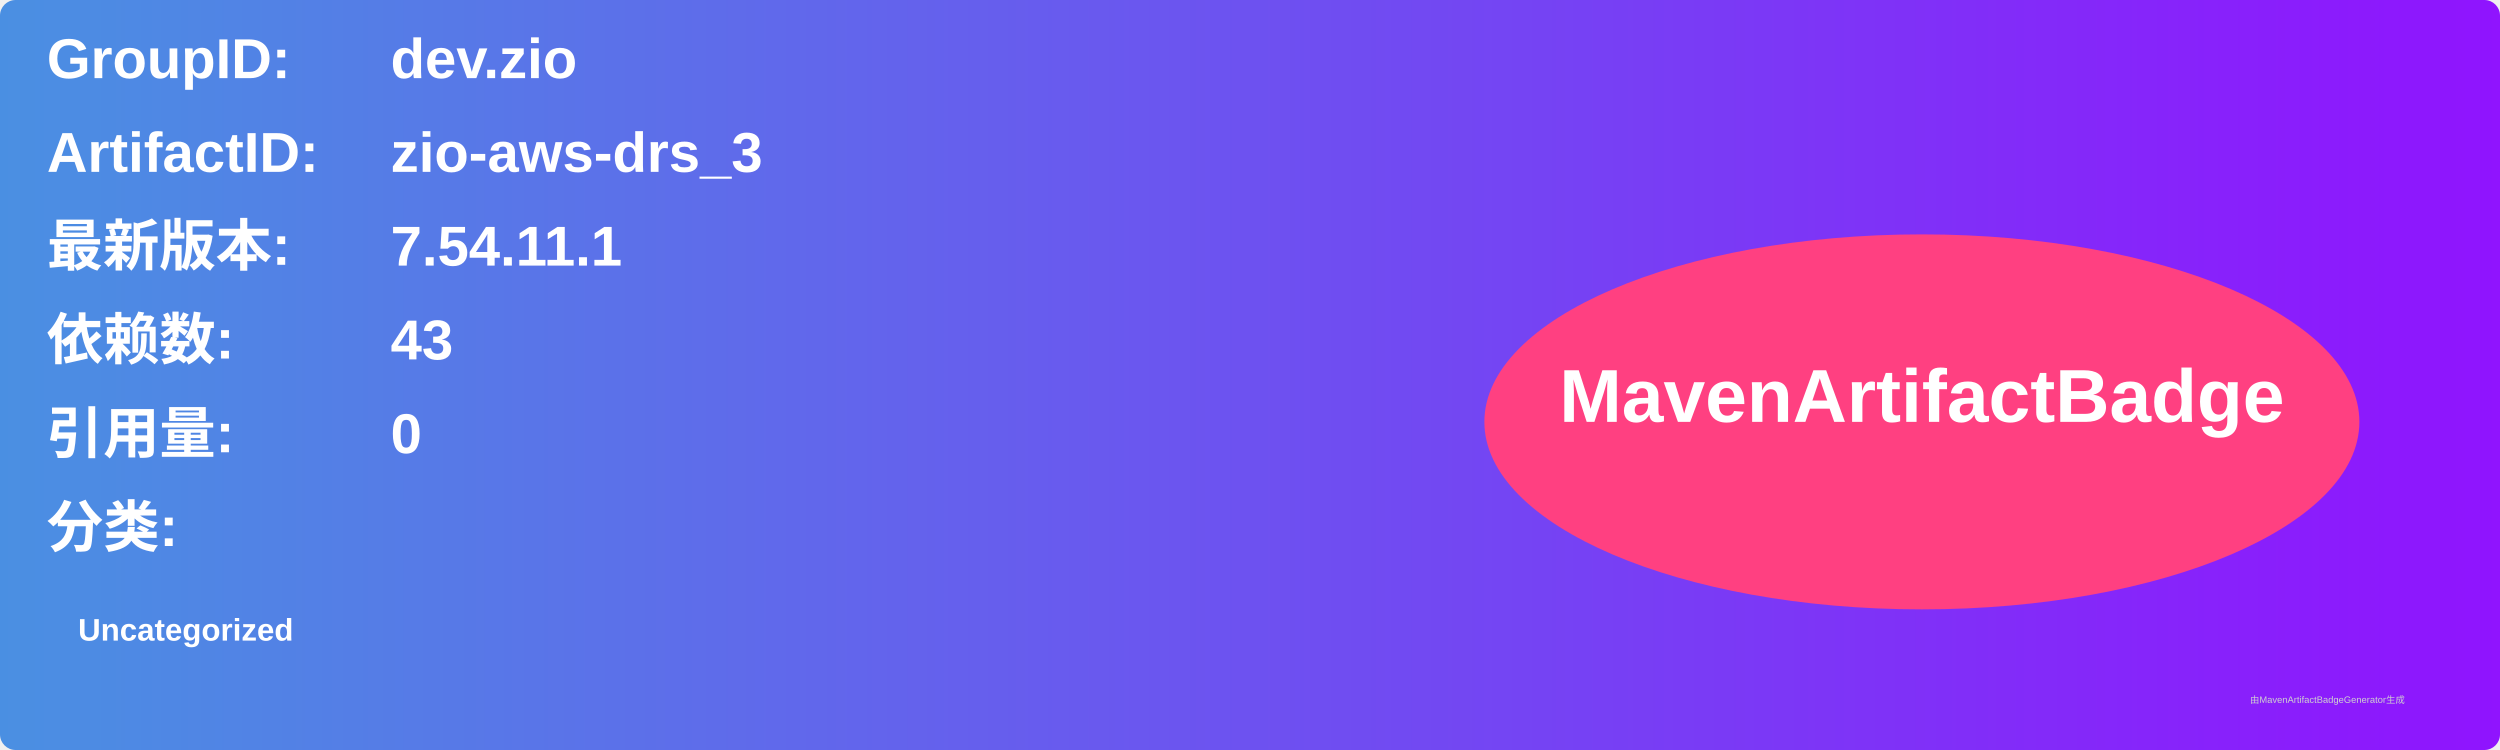
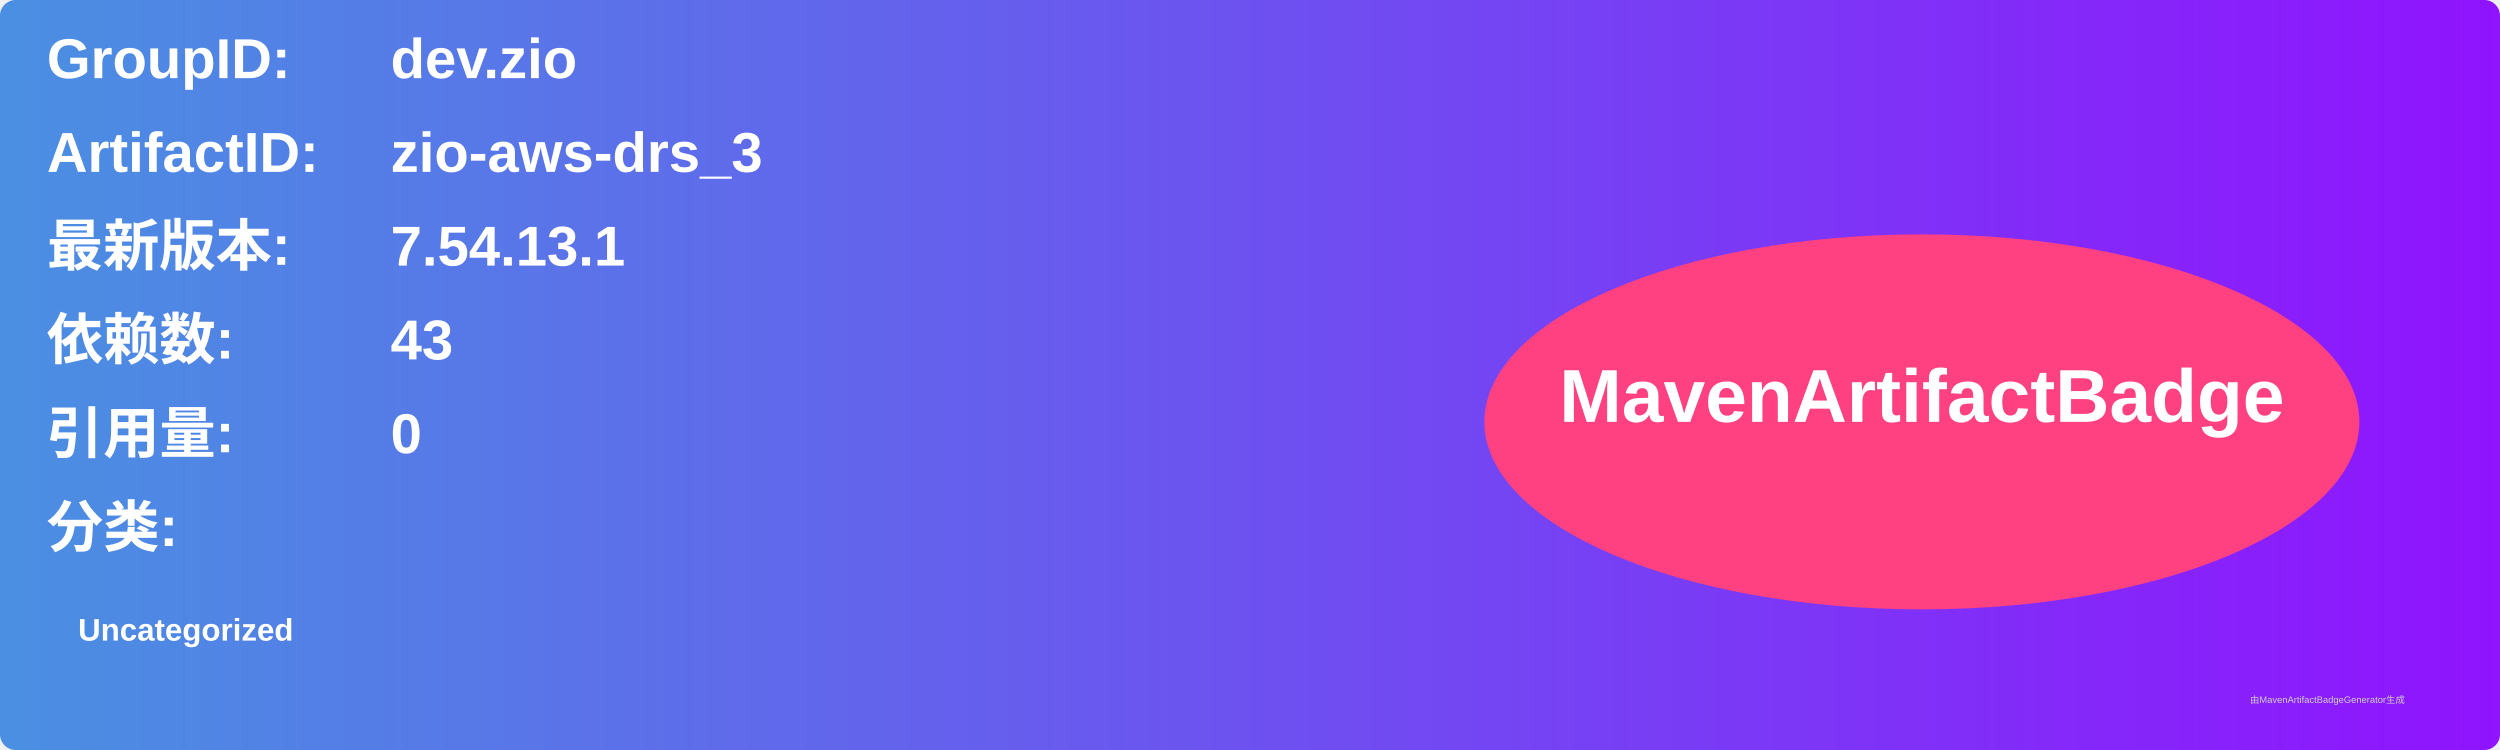
<svg xmlns="http://www.w3.org/2000/svg" width="800" height="240" viewBox="0 0 800 240">
  <linearGradient id="grad" x1="0%" y1="0%" x2="100%" y2="0%">
    <stop offset="0%" stop-color="#4a90e2" />
    <stop offset="100%" stop-color="#9013fe" />
  </linearGradient>
  <rect width="100%" height="100%" rx="5" ry="5" fill="url(#grad)" />
  <g transform="translate(15, 15)">
    <text x="0" y="10" font-family="Arial" font-size="18" fill="white" font-weight="bold" width="260">GroupID:</text>
    <text x="110" y="10" font-family="Arial" font-size="18" fill="white" font-weight="bold" width="460">dev.zio</text>
    <text x="0" y="40" font-family="Arial" font-size="18" fill="white" font-weight="bold" width="260">ArtifactID:</text>
    <text x="110" y="40" font-family="Arial" font-size="18" fill="white" font-weight="bold" width="460">zio-aws-drs_3</text>
    <text x="0" y="70" font-family="Arial" font-size="18" fill="white" font-weight="bold">最新版本:</text>
    <text x="110" y="70" font-family="Arial" font-size="18" fill="white" font-weight="bold">
-       <tspan font-weight="bold">7.54.11.1</tspan>
+       <tspan font-weight="bold">7.54.13.1</tspan>
    </text>
    <text x="0" y="100" font-family="Arial" font-size="18" fill="white" font-weight="bold">依赖数: </text>
    <text x="110" y="100" font-family="Arial" font-size="18" fill="white">
      <tspan font-weight="bold">43</tspan>
    </text>
    <text x="0" y="130" font-family="Arial" font-size="18" fill="white" font-weight="bold">引用量: </text>
    <text x="110" y="130" font-family="Arial" font-size="18" fill="white">
      <tspan font-weight="bold">0</tspan>
    </text>
    <text x="0" y="160" font-family="Arial" font-size="18" fill="white" font-weight="bold">分类:</text>
    <text x="10" y="190" font-family="Arial" font-size="10" fill="white">
      <tspan font-weight="bold">Uncategorized</tspan>
    </text>
    <ellipse cx="600" cy="120" rx="140" ry="60" fill="#ff4081" />
    <text x="600" y="120" text-anchor="middle" font-family="Arial" font-size="24" fill="white" font-weight="bold">MavenArtifactBadge</text>
  </g>
  <text x="720" y="225" font-family="Arial" font-size="3" fill="#d0d0d0">由MavenArtifactBadgeGenerator生成</text>
</svg>
